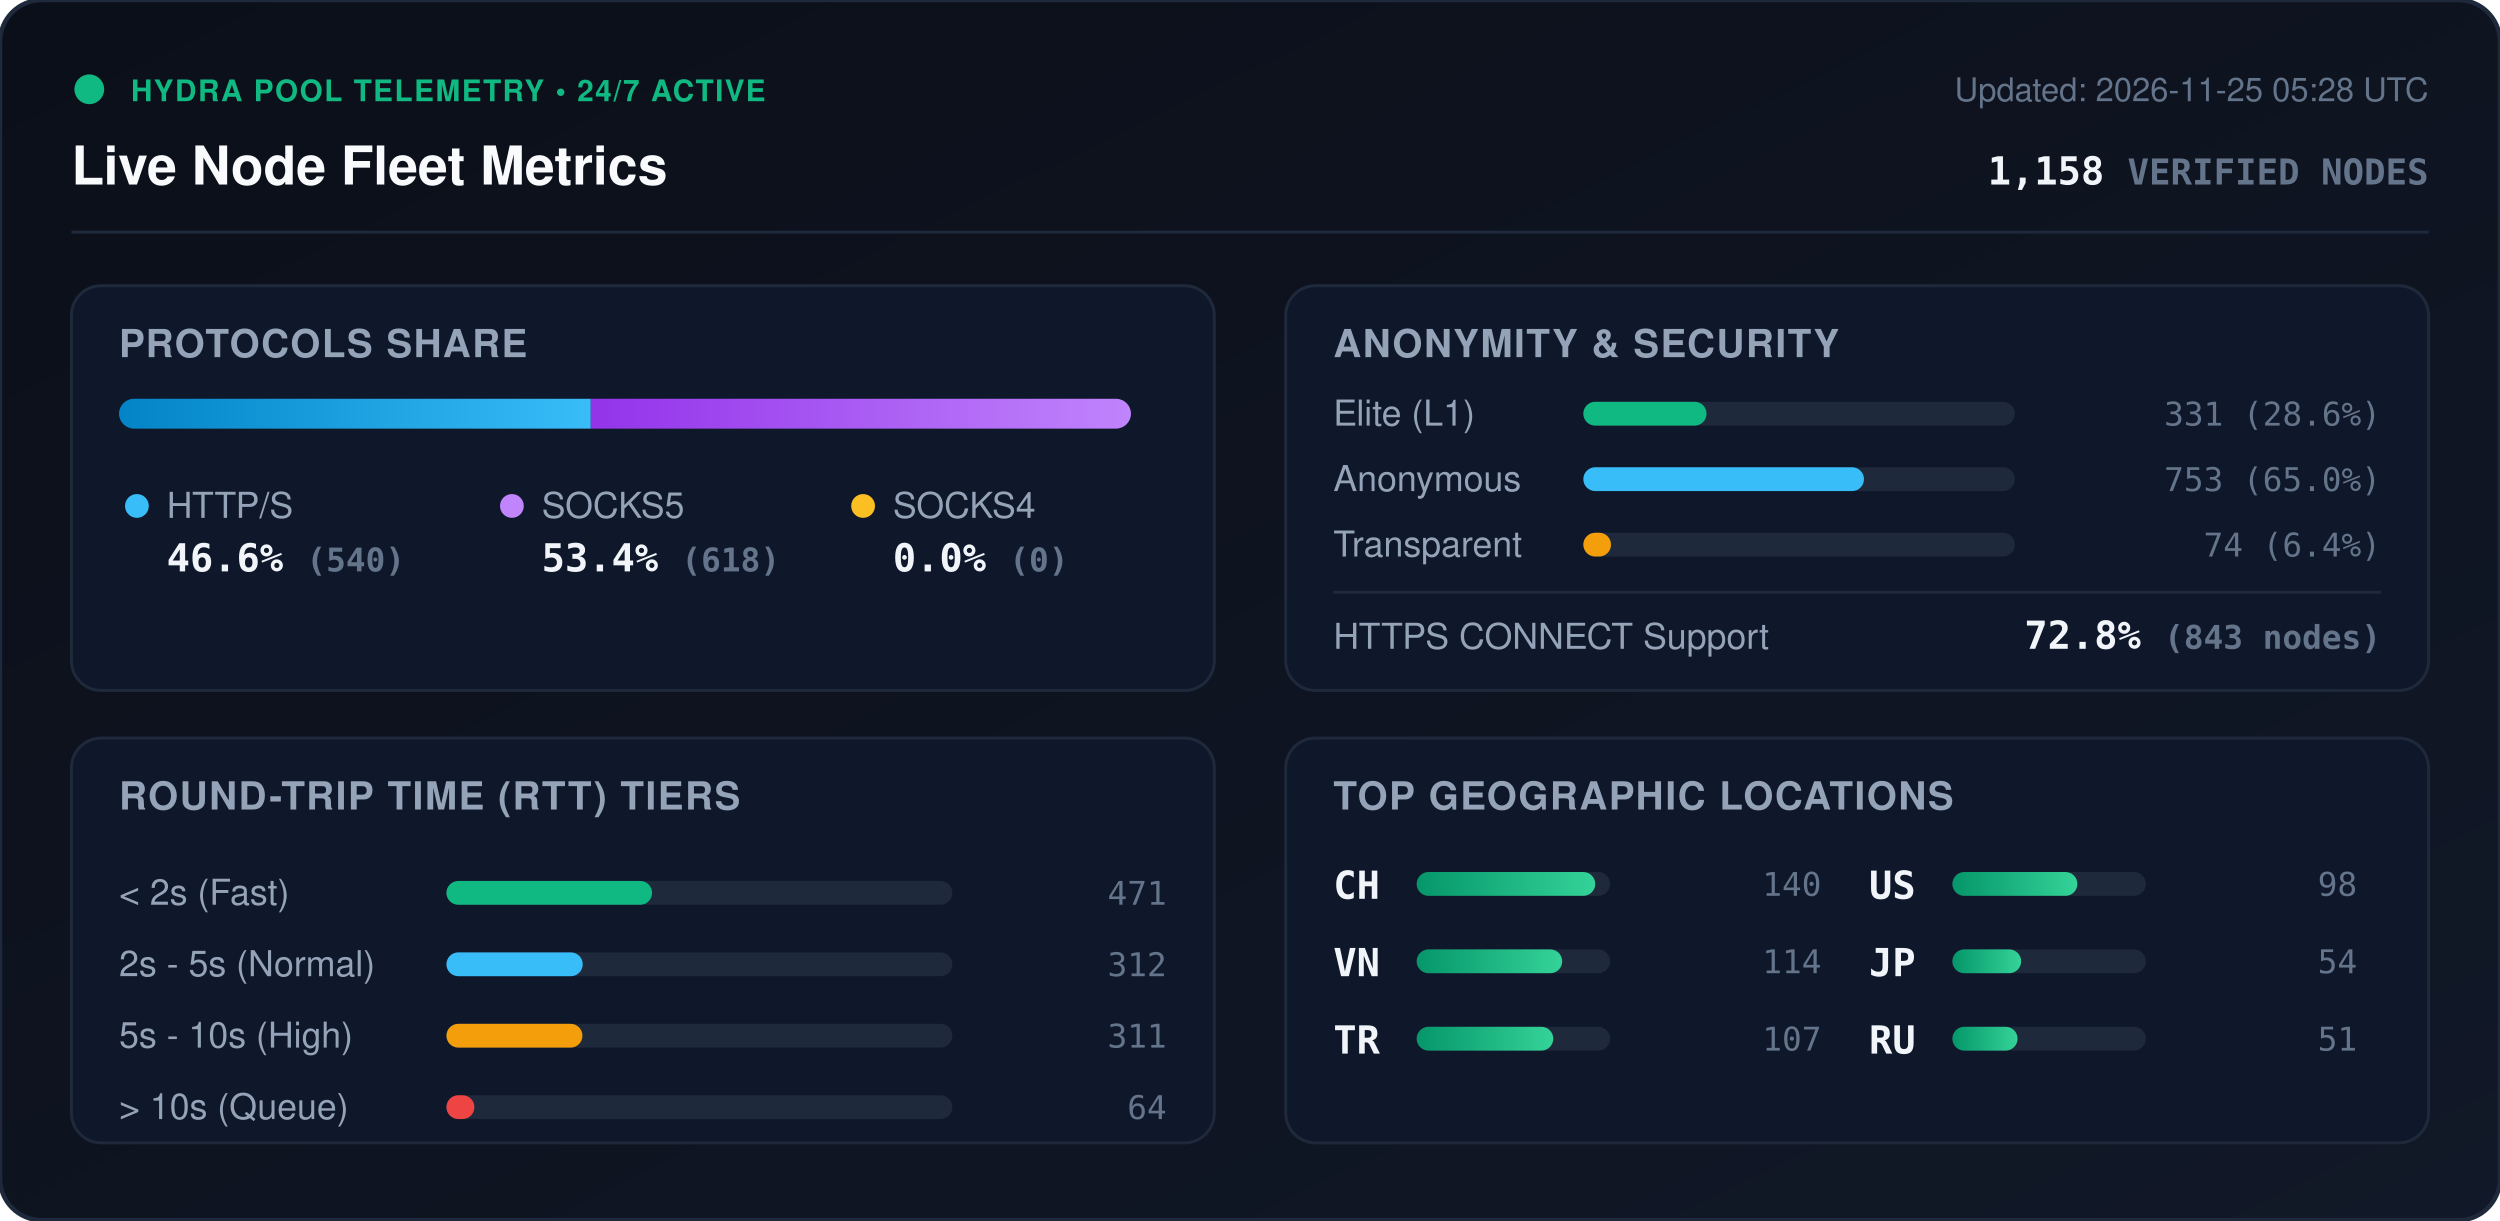
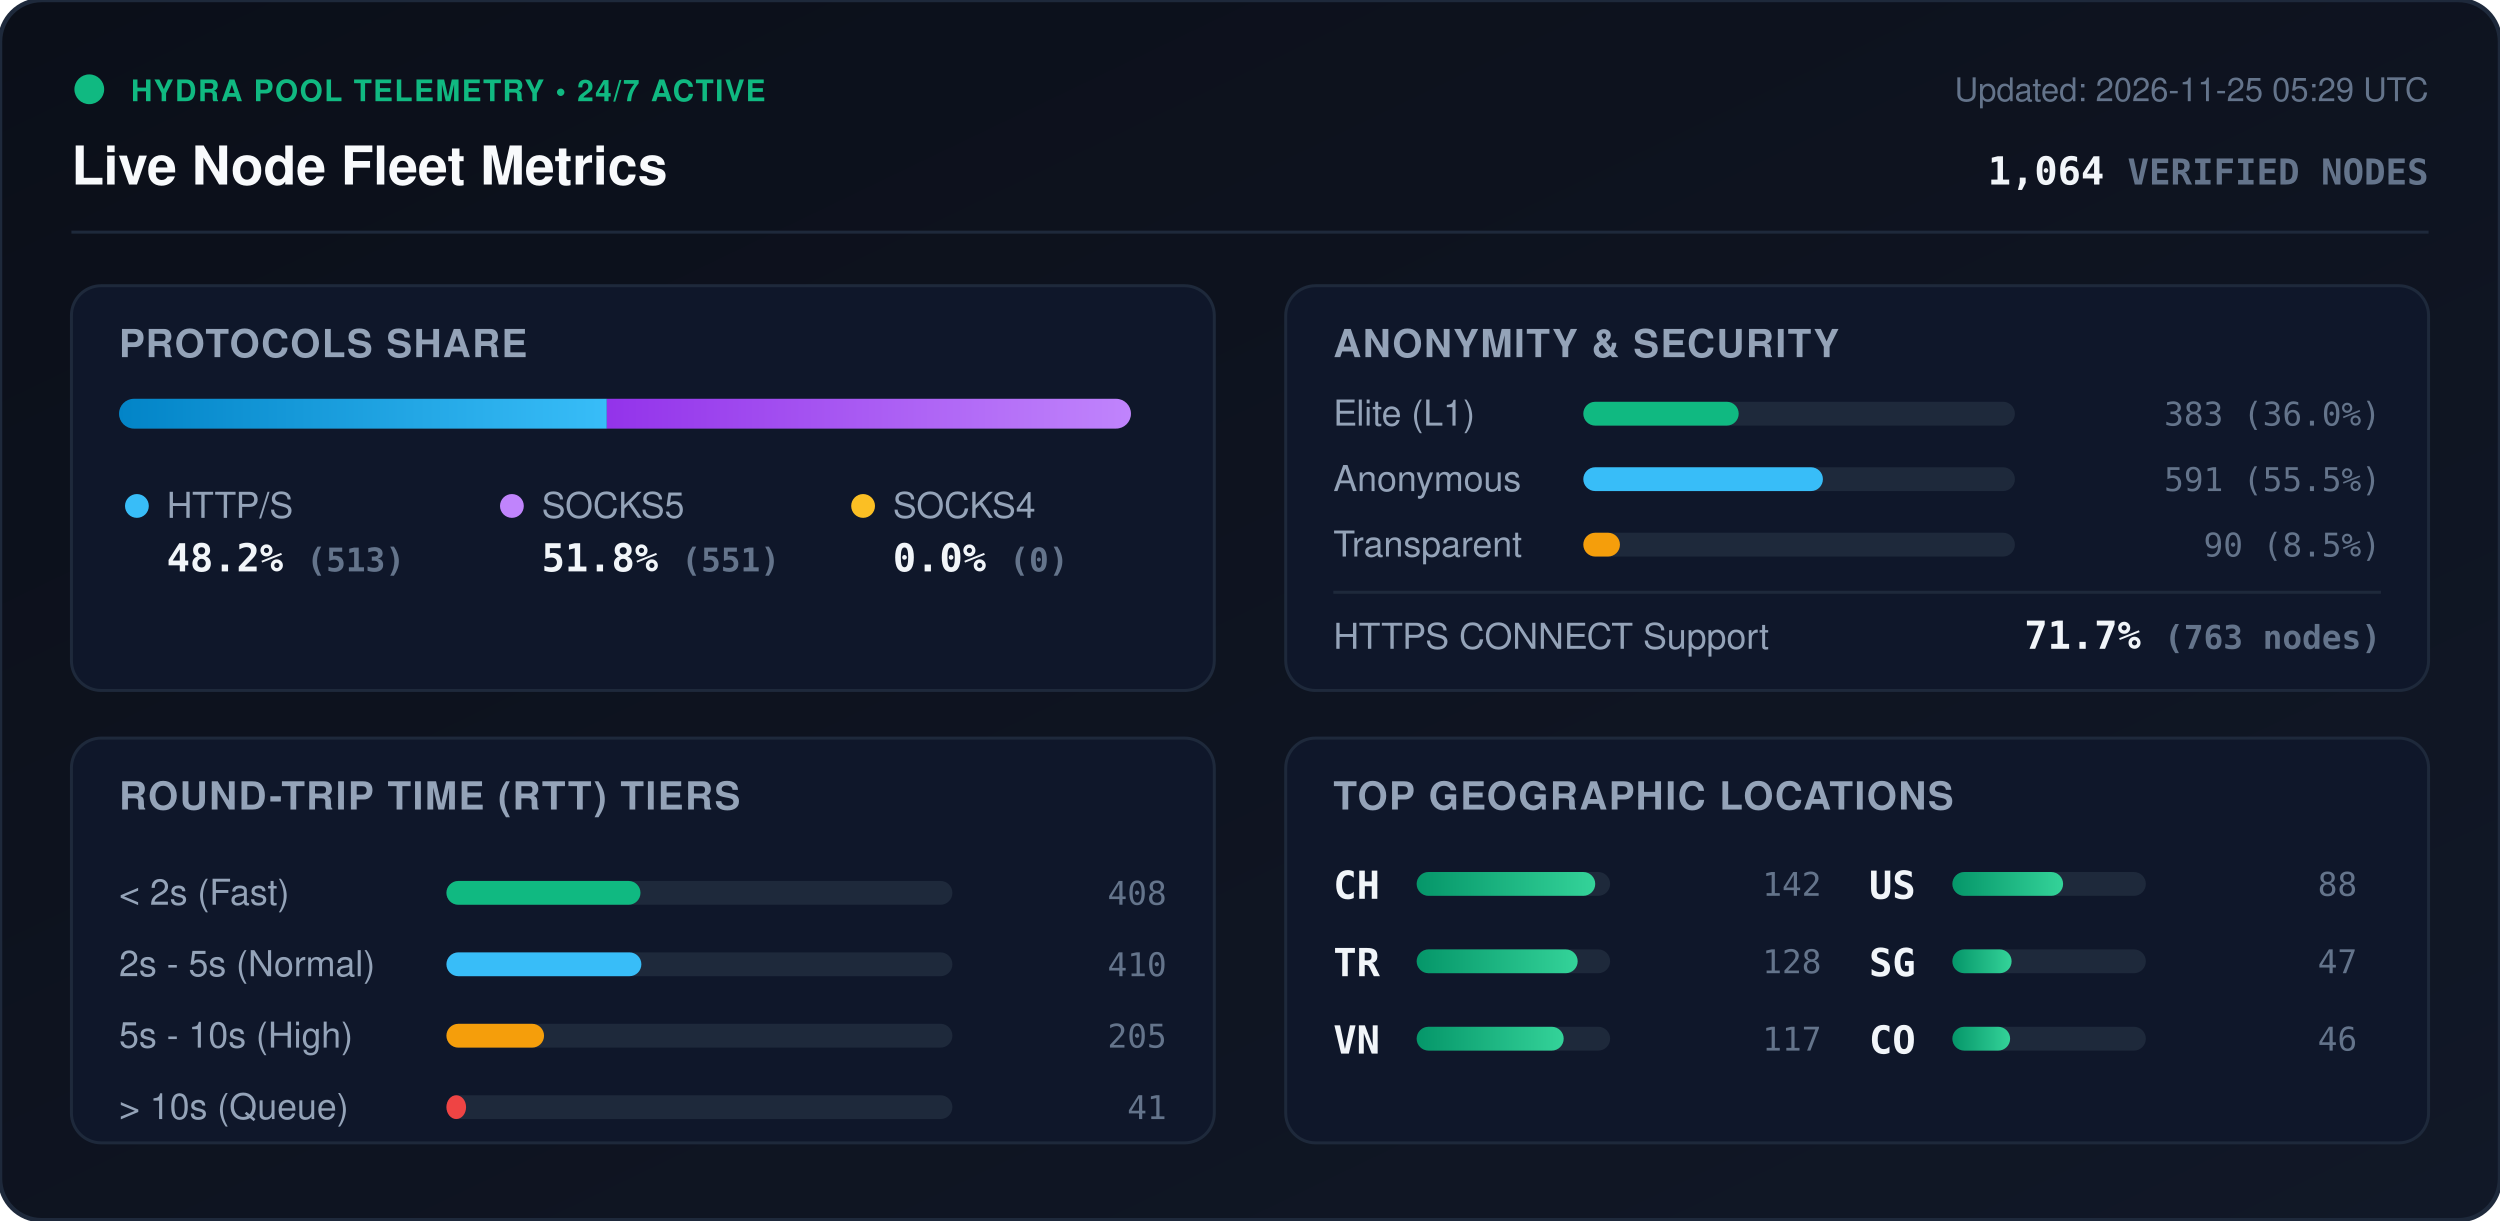
<svg xmlns="http://www.w3.org/2000/svg" viewBox="0 0 840 410" width="840" height="410" style="max-width: 100%; height: auto;">
  <defs>
    <linearGradient id="bg" x1="0%" y1="0%" x2="100%" y2="100%">
      <stop offset="0%" stop-color="#0b0f19" />
      <stop offset="100%" stop-color="#111827" />
    </linearGradient>
    <linearGradient id="bar-http" x1="0%" y1="0%" x2="100%" y2="0%">
      <stop offset="0%" stop-color="#0284c7" />
      <stop offset="100%" stop-color="#38bdf8" />
    </linearGradient>
    <linearGradient id="bar-socks5" x1="0%" y1="0%" x2="100%" y2="0%">
      <stop offset="0%" stop-color="#9333ea" />
      <stop offset="100%" stop-color="#c084fc" />
    </linearGradient>
    <linearGradient id="bar-socks4" x1="0%" y1="0%" x2="100%" y2="0%">
      <stop offset="0%" stop-color="#d97706" />
      <stop offset="100%" stop-color="#fbbf24" />
    </linearGradient>
    <linearGradient id="bar-green" x1="0%" y1="0%" x2="100%" y2="0%">
      <stop offset="0%" stop-color="#059669" />
      <stop offset="100%" stop-color="#34d399" />
    </linearGradient>
    <clipPath id="prog-track-clip">
      <rect width="340.0" height="10" rx="5" />
    </clipPath>
    <style>
      .title { font: 700 18px -apple-system, BlinkMacSystemFont, 'Segoe UI', Helvetica, Arial, sans-serif; fill: #f8fafc; }
      .sub { font: 500 11px -apple-system, BlinkMacSystemFont, 'Segoe UI', Helvetica, Arial, sans-serif; fill: #64748b; }
      .section-hdr { font: 600 13px -apple-system, BlinkMacSystemFont, 'Segoe UI', Helvetica, Arial, sans-serif; fill: #94a3b8; letter-spacing: 0.5px; }
      .metric-val { font: 700 13px -apple-system, BlinkMacSystemFont, 'Segoe UI', Helvetica, Arial, sans-serif; fill: #f1f5f9; }
      .metric-lbl { font: 500 12px -apple-system, BlinkMacSystemFont, 'Segoe UI', Helvetica, Arial, sans-serif; fill: #94a3b8; }
      .badge-txt { font: 700 10px -apple-system, BlinkMacSystemFont, 'Segoe UI', Helvetica, Arial, sans-serif; fill: #10b981; letter-spacing: 0.5px; }
      .mono { font-family: ui-monospace, SFMono-Regular, Menlo, Monaco, Consolas, monospace; }
      .pulse { animation: beacon 2s infinite ease-in-out; }
      @keyframes beacon { 0%, 100% { opacity: 1; } 50% { opacity: 0.35; } }
    </style>
  </defs>
  <rect width="840" height="410" rx="14" fill="url(#bg)" stroke="#1e293b" stroke-width="1.5" />
  <g transform="translate(24, 24)">
    <circle cx="6" cy="6" r="5" fill="#10b981" class="pulse" />
    <text x="20" y="10" class="badge-txt">HYDRA POOL TELEMETRY • 24/7 ACTIVE</text>
    <text x="0" y="38" class="title">Live Node Fleet Metrics</text>
-     <text x="792" y="10" text-anchor="end" class="sub">Updated: 2026-11-25 05:28 UTC</text>
-     <text x="792" y="38" text-anchor="end" class="metric-val mono" fill="#38bdf8">1,158 <tspan font-size="12" fill="#64748b">VERIFIED NODES</tspan>
+     <text x="792" y="10" text-anchor="end" class="sub">Updated: 2026-11-25 05:29 UTC</text>
+     <text x="792" y="38" text-anchor="end" class="metric-val mono" fill="#38bdf8">1,064 <tspan font-size="12" fill="#64748b">VERIFIED NODES</tspan>
    </text>
  </g>
  <line x1="24" y1="78" x2="816" y2="78" stroke="#1e293b" stroke-width="1" />
  <g transform="translate(24, 96)">
    <rect width="384" height="136" rx="10" fill="#0f172a" stroke="#1e293b" />
    <text x="16" y="24" class="section-hdr">PROTOCOLS SHARE</text>
    <g transform="translate(16, 38)">
      <rect width="340.0" height="10" rx="5" fill="#1e293b" />
      <g clip-path="url(#prog-track-clip)">
-         <rect x="0" width="158.5" height="10" fill="url(#bar-http)" />
-         <rect x="158.5" width="181.5" height="10" fill="url(#bar-socks5)" />
+         <rect x="0" width="163.9" height="10" fill="url(#bar-http)" />
+         <rect x="163.9" width="176.1" height="10" fill="url(#bar-socks5)" />
        <rect x="340.0" width="0.0" height="10" fill="url(#bar-socks4)" />
      </g>
    </g>
    <g transform="translate(16, 68)">
      <circle cx="6" cy="6" r="4" fill="#38bdf8" />
      <text x="16" y="10" class="metric-lbl">HTTP/S</text>
-       <text x="16" y="28" class="metric-val mono">46.6% <tspan font-size="11" fill="#64748b">(540)</tspan>
+       <text x="16" y="28" class="metric-val mono">48.2% <tspan font-size="11" fill="#64748b">(513)</tspan>
      </text>
      <circle cx="132" cy="6" r="4" fill="#c084fc" />
      <text x="142" y="10" class="metric-lbl">SOCKS5</text>
-       <text x="142" y="28" class="metric-val mono">53.4% <tspan font-size="11" fill="#64748b">(618)</tspan>
+       <text x="142" y="28" class="metric-val mono">51.8% <tspan font-size="11" fill="#64748b">(551)</tspan>
      </text>
      <circle cx="250" cy="6" r="4" fill="#fbbf24" />
      <text x="260" y="10" class="metric-lbl">SOCKS4</text>
      <text x="260" y="28" class="metric-val mono">0.0% <tspan font-size="11" fill="#64748b">(0)</tspan>
      </text>
    </g>
  </g>
  <g transform="translate(432, 96)">
    <rect width="384" height="136" rx="10" fill="#0f172a" stroke="#1e293b" />
    <text x="16" y="24" class="section-hdr">ANONYMITY &amp; SECURITY</text>
    <text x="16" y="47" class="metric-lbl">Elite (L1)</text>
    <rect x="100" y="39" width="145.0" height="8" rx="4" fill="#1e293b" />
-     <rect x="100" y="39" width="41.4" height="8" rx="4" fill="#10b981" />
-     <text x="368" y="47" text-anchor="end" class="mono sub" fill="#e2e8f0">331 (28.6%)</text>
+     <rect x="100" y="39" width="52.2" height="8" rx="4" fill="#10b981" />
+     <text x="368" y="47" text-anchor="end" class="mono sub" fill="#e2e8f0">383 (36.0%)</text>
    <text x="16" y="69" class="metric-lbl">Anonymous</text>
    <rect x="100" y="61" width="145.0" height="8" rx="4" fill="#1e293b" />
-     <rect x="100" y="61" width="94.3" height="8" rx="4" fill="#38bdf8" />
-     <text x="368" y="69" text-anchor="end" class="mono sub" fill="#e2e8f0">753 (65.0%)</text>
+     <rect x="100" y="61" width="80.5" height="8" rx="4" fill="#38bdf8" />
+     <text x="368" y="69" text-anchor="end" class="mono sub" fill="#e2e8f0">591 (55.5%)</text>
    <text x="16" y="91" class="metric-lbl">Transparent</text>
    <rect x="100" y="83" width="145.0" height="8" rx="4" fill="#1e293b" />
-     <rect x="100" y="83" width="9.3" height="8" rx="4" fill="#f59e0b" />
-     <text x="368" y="91" text-anchor="end" class="mono sub" fill="#e2e8f0">74 (6.4%)</text>
+     <rect x="100" y="83" width="12.3" height="8" rx="4" fill="#f59e0b" />
+     <text x="368" y="91" text-anchor="end" class="mono sub" fill="#e2e8f0">90 (8.5%)</text>
    <line x1="16" y1="103" x2="368" y2="103" stroke="#1e293b" stroke-width="1" />
    <text x="16" y="122" class="metric-lbl">HTTPS CONNECT Support</text>
-     <text x="368" y="122" text-anchor="end" class="metric-val mono" fill="#34d399">72.8% <tspan font-size="11" fill="#64748b">(843 nodes)</tspan>
+     <text x="368" y="122" text-anchor="end" class="metric-val mono" fill="#34d399">71.7% <tspan font-size="11" fill="#64748b">(763 nodes)</tspan>
    </text>
  </g>
  <g transform="translate(24, 248)">
    <rect width="384" height="136" rx="10" fill="#0f172a" stroke="#1e293b" />
    <text x="16" y="24" class="section-hdr">ROUND-TRIP TIME (RTT) TIERS</text>
    <g transform="translate(16, 42)">
      <text x="0" y="14" class="metric-lbl">&lt; 2s (Fast)</text>
      <rect x="110" y="6" width="170" height="8" rx="4" fill="#1e293b" />
-       <rect x="110" y="6" width="69.1" height="8" rx="4" fill="#10b981" />
-       <text x="352" y="14" text-anchor="end" class="mono sub">471</text>
+       <rect x="110" y="6" width="65.2" height="8" rx="4" fill="#10b981" />
+       <text x="352" y="14" text-anchor="end" class="mono sub">408</text>
      <text x="0" y="38" class="metric-lbl">2s - 5s (Normal)</text>
      <rect x="110" y="30" width="170" height="8" rx="4" fill="#1e293b" />
-       <rect x="110" y="30" width="45.8" height="8" rx="4" fill="#38bdf8" />
-       <text x="352" y="38" text-anchor="end" class="mono sub">312</text>
+       <rect x="110" y="30" width="65.5" height="8" rx="4" fill="#38bdf8" />
+       <text x="352" y="38" text-anchor="end" class="mono sub">410</text>
      <text x="0" y="62" class="metric-lbl">5s - 10s (High)</text>
      <rect x="110" y="54" width="170" height="8" rx="4" fill="#1e293b" />
-       <rect x="110" y="54" width="45.7" height="8" rx="4" fill="#f59e0b" />
-       <text x="352" y="62" text-anchor="end" class="mono sub">311</text>
+       <rect x="110" y="54" width="32.8" height="8" rx="4" fill="#f59e0b" />
+       <text x="352" y="62" text-anchor="end" class="mono sub">205</text>
      <text x="0" y="86" class="metric-lbl">&gt; 10s (Queue)</text>
      <rect x="110" y="78" width="170" height="8" rx="4" fill="#1e293b" />
-       <rect x="110" y="78" width="9.4" height="8" rx="4" fill="#ef4444" />
-       <text x="352" y="86" text-anchor="end" class="mono sub">64</text>
+       <rect x="110" y="78" width="6.6" height="8" rx="4" fill="#ef4444" />
+       <text x="352" y="86" text-anchor="end" class="mono sub">41</text>
    </g>
  </g>
  <g transform="translate(432, 248)">
    <rect width="384" height="136" rx="10" fill="#0f172a" stroke="#1e293b" />
    <text x="16" y="24" class="section-hdr">TOP GEOGRAPHIC LOCATIONS</text>
    <g transform="translate(16, 42)">
      <g transform="translate(0, 0)">
        <text x="0" y="12" class="mono metric-val" font-size="12">CH</text>
        <rect x="28" y="3" width="65" height="8" rx="4" fill="#1e293b" />
        <rect x="28" y="3" width="60.0" height="8" rx="4" fill="url(#bar-green)" />
-         <text x="164" y="11" text-anchor="end" class="mono sub">140</text>
+         <text x="164" y="11" text-anchor="end" class="mono sub">142</text>
      </g>
      <g transform="translate(0, 26)">
+         <text x="0" y="12" class="mono metric-val" font-size="12">TR</text>
+         <rect x="28" y="3" width="65" height="8" rx="4" fill="#1e293b" />
+         <rect x="28" y="3" width="54.1" height="8" rx="4" fill="url(#bar-green)" />
+         <text x="164" y="11" text-anchor="end" class="mono sub">128</text>
+       </g>
+       <g transform="translate(0, 52)">
        <text x="0" y="12" class="mono metric-val" font-size="12">VN</text>
        <rect x="28" y="3" width="65" height="8" rx="4" fill="#1e293b" />
-         <rect x="28" y="3" width="48.9" height="8" rx="4" fill="url(#bar-green)" />
-         <text x="164" y="11" text-anchor="end" class="mono sub">114</text>
-       </g>
-       <g transform="translate(0, 52)">
-         <text x="0" y="12" class="mono metric-val" font-size="12">TR</text>
-         <rect x="28" y="3" width="65" height="8" rx="4" fill="#1e293b" />
-         <rect x="28" y="3" width="45.9" height="8" rx="4" fill="url(#bar-green)" />
-         <text x="164" y="11" text-anchor="end" class="mono sub">107</text>
+         <rect x="28" y="3" width="49.4" height="8" rx="4" fill="url(#bar-green)" />
+         <text x="164" y="11" text-anchor="end" class="mono sub">117</text>
      </g>
      <g transform="translate(180, 0)">
        <text x="0" y="12" class="mono metric-val" font-size="12">US</text>
        <rect x="28" y="3" width="65" height="8" rx="4" fill="#1e293b" />
-         <rect x="28" y="3" width="42.0" height="8" rx="4" fill="url(#bar-green)" />
-         <text x="164" y="11" text-anchor="end" class="mono sub">98</text>
+         <rect x="28" y="3" width="37.2" height="8" rx="4" fill="url(#bar-green)" />
+         <text x="164" y="11" text-anchor="end" class="mono sub">88</text>
      </g>
      <g transform="translate(180, 26)">
-         <text x="0" y="12" class="mono metric-val" font-size="12">JP</text>
+         <text x="0" y="12" class="mono metric-val" font-size="12">SG</text>
        <rect x="28" y="3" width="65" height="8" rx="4" fill="#1e293b" />
-         <rect x="28" y="3" width="23.1" height="8" rx="4" fill="url(#bar-green)" />
-         <text x="164" y="11" text-anchor="end" class="mono sub">54</text>
+         <rect x="28" y="3" width="19.9" height="8" rx="4" fill="url(#bar-green)" />
+         <text x="164" y="11" text-anchor="end" class="mono sub">47</text>
      </g>
      <g transform="translate(180, 52)">
-         <text x="0" y="12" class="mono metric-val" font-size="12">RU</text>
+         <text x="0" y="12" class="mono metric-val" font-size="12">CO</text>
        <rect x="28" y="3" width="65" height="8" rx="4" fill="#1e293b" />
-         <rect x="28" y="3" width="21.9" height="8" rx="4" fill="url(#bar-green)" />
-         <text x="164" y="11" text-anchor="end" class="mono sub">51</text>
+         <rect x="28" y="3" width="19.4" height="8" rx="4" fill="url(#bar-green)" />
+         <text x="164" y="11" text-anchor="end" class="mono sub">46</text>
      </g>
    </g>
  </g>
</svg>
